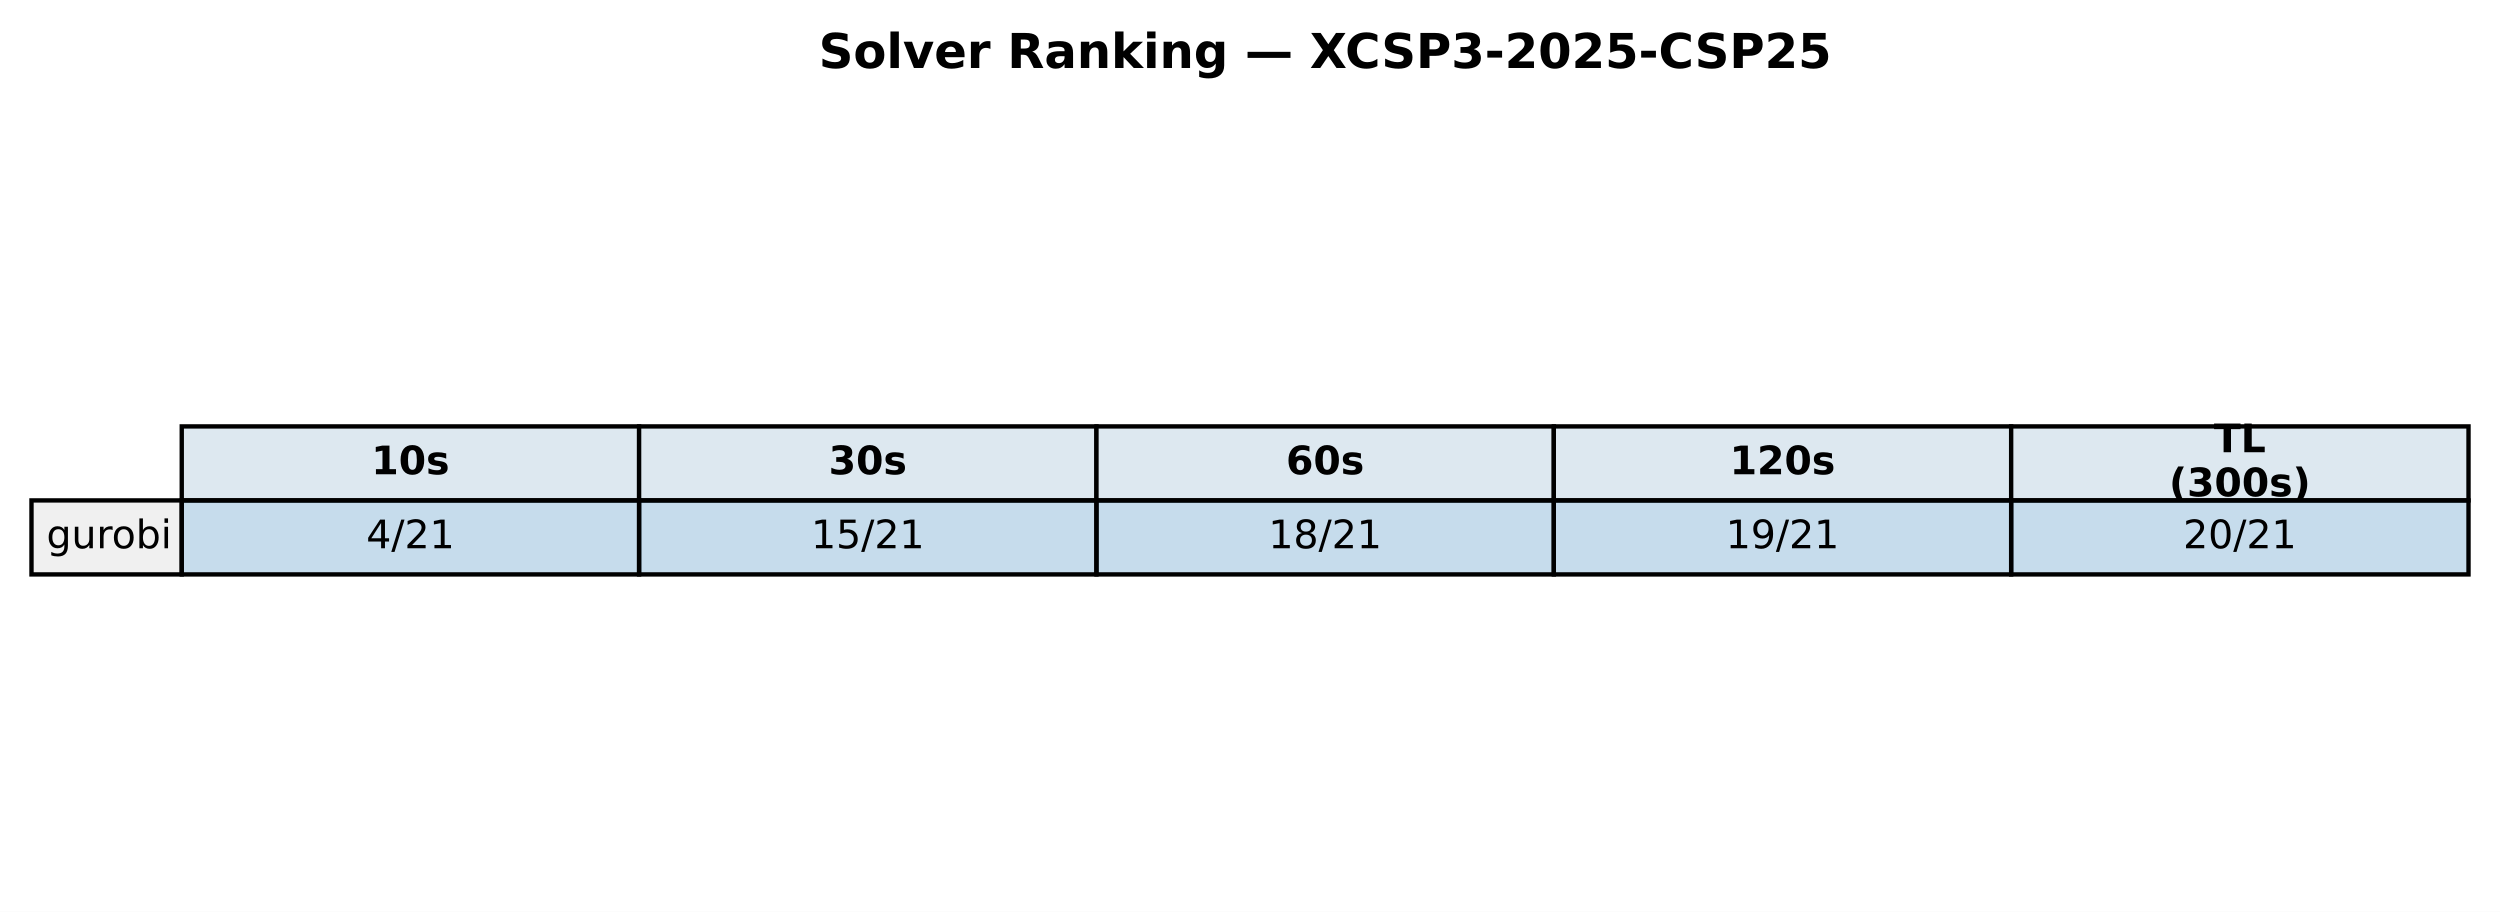
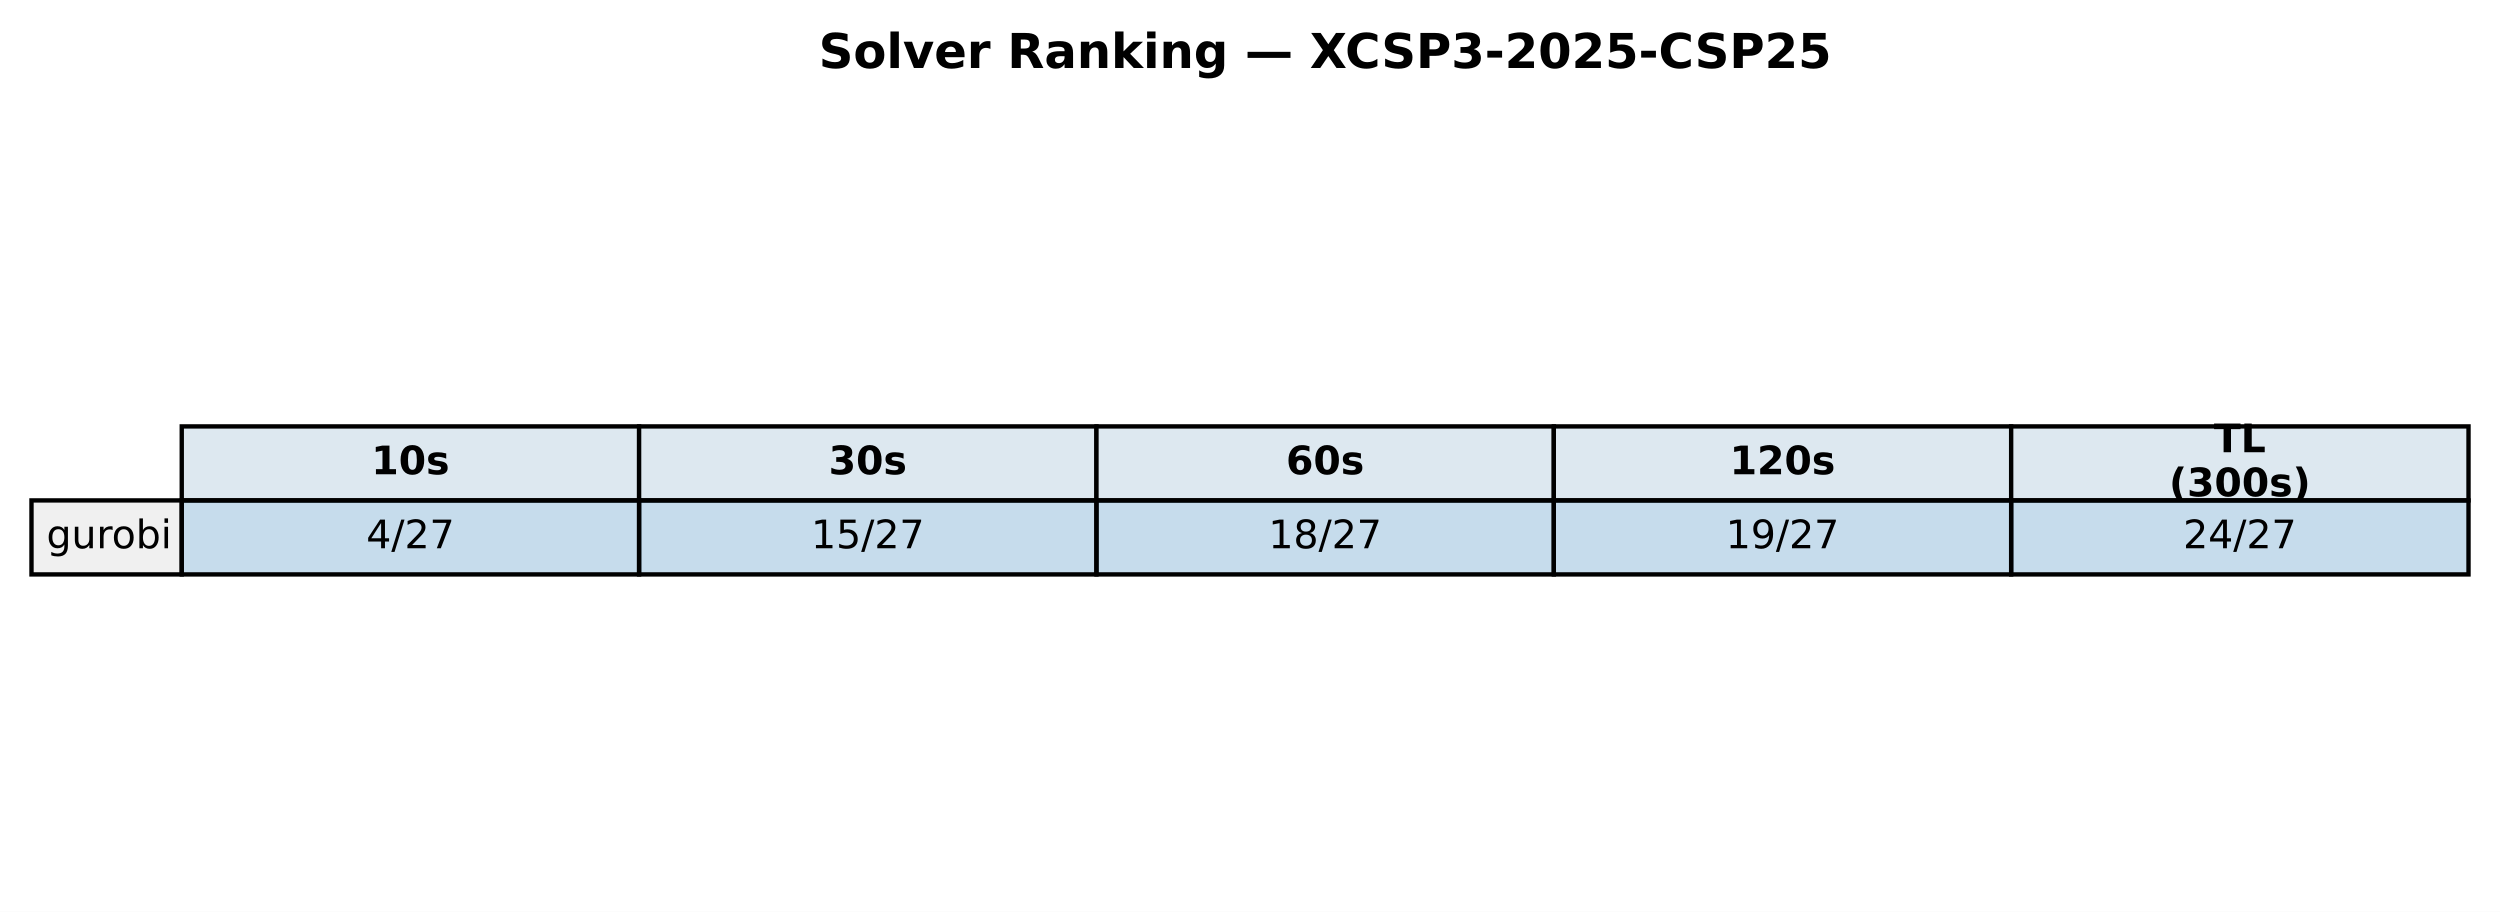
<svg xmlns="http://www.w3.org/2000/svg" xmlns:xlink="http://www.w3.org/1999/xlink" width="571.72pt" height="208.518pt" viewBox="0 0 571.72 208.518" version="1.1">
  <defs>
    <style type="text/css">*{stroke-linejoin: round; stroke-linecap: butt}</style>
  </defs>
  <g id="figure_1">
    <g id="patch_1">
      <path d="M 0 208.518  L 571.72 208.518  L 571.72 0  L 0 0  z " style="fill: #ffffff" />
    </g>
    <g id="axes_1">
      <g id="table_1">
        <g id="patch_2">
          <path d="M 41.563 114.438  L 146.154 114.438  L 146.154 97.514  L 41.563 97.514  z " style="fill: #dde8f0; stroke: #000000; stroke-linejoin: miter" />
        </g>
        <g id="text_1">
          <g transform="translate(84.91809 108.4594) scale(0.09 -0.09)">
            <defs>
              <path id="DejaVuSans-Bold-31" d="M 750 831  L 1813 831  L 1813 3847  L 722 3622  L 722 4441  L 1806 4666  L 2950 4666  L 2950 831  L 4013 831  L 4013 0  L 750 0  L 750 831  z " transform="scale(0.015625)" />
              <path id="DejaVuSans-Bold-30" d="M 2944 2338  Q 2944 3213 2780 3570  Q 2616 3928 2228 3928  Q 1841 3928 1675 3570  Q 1509 3213 1509 2338  Q 1509 1453 1675 1090  Q 1841 728 2228 728  Q 2613 728 2778 1090  Q 2944 1453 2944 2338  z M 4147 2328  Q 4147 1169 3647 539  Q 3147 -91 2228 -91  Q 1306 -91 806 539  Q 306 1169 306 2328  Q 306 3491 806 4120  Q 1306 4750 2228 4750  Q 3147 4750 3647 4120  Q 4147 3491 4147 2328  z " transform="scale(0.015625)" />
              <path id="DejaVuSans-Bold-73" d="M 3272 3391  L 3272 2541  Q 2913 2691 2578 2766  Q 2244 2841 1947 2841  Q 1628 2841 1473 2761  Q 1319 2681 1319 2516  Q 1319 2381 1436 2309  Q 1553 2238 1856 2203  L 2053 2175  Q 2913 2066 3209 1816  Q 3506 1566 3506 1031  Q 3506 472 3093 190  Q 2681 -91 1863 -91  Q 1516 -91 1145 -36  Q 775 19 384 128  L 384 978  Q 719 816 1070 734  Q 1422 653 1784 653  Q 2113 653 2278 743  Q 2444 834 2444 1013  Q 2444 1163 2330 1236  Q 2216 1309 1875 1350  L 1678 1375  Q 931 1469 631 1722  Q 331 1975 331 2491  Q 331 3047 712 3315  Q 1094 3584 1881 3584  Q 2191 3584 2531 3537  Q 2872 3491 3272 3391  z " transform="scale(0.015625)" />
            </defs>
            <use xlink:href="#DejaVuSans-Bold-31" />
            <use xlink:href="#DejaVuSans-Bold-30" transform="translate(69.58008 0)" />
            <use xlink:href="#DejaVuSans-Bold-73" transform="translate(139.1602 0)" />
          </g>
        </g>
        <g id="patch_3">
          <path d="M 146.154 114.438  L 250.746 114.438  L 250.746 97.514  L 146.154 97.514  z " style="fill: #dde8f0; stroke: #000000; stroke-linejoin: miter" />
        </g>
        <g id="text_2">
          <g transform="translate(189.5096 108.4594) scale(0.09 -0.09)">
            <defs>
              <path id="DejaVuSans-Bold-33" d="M 2981 2516  Q 3453 2394 3698 2092  Q 3944 1791 3944 1325  Q 3944 631 3412 270  Q 2881 -91 1863 -91  Q 1503 -91 1142 -33  Q 781 25 428 141  L 428 1069  Q 766 900 1098 814  Q 1431 728 1753 728  Q 2231 728 2486 893  Q 2741 1059 2741 1369  Q 2741 1688 2480 1852  Q 2219 2016 1709 2016  L 1228 2016  L 1228 2791  L 1734 2791  Q 2188 2791 2409 2933  Q 2631 3075 2631 3366  Q 2631 3634 2415 3781  Q 2200 3928 1806 3928  Q 1516 3928 1219 3862  Q 922 3797 628 3669  L 628 4550  Q 984 4650 1334 4700  Q 1684 4750 2022 4750  Q 2931 4750 3382 4451  Q 3834 4153 3834 3553  Q 3834 3144 3618 2883  Q 3403 2622 2981 2516  z " transform="scale(0.015625)" />
            </defs>
            <use xlink:href="#DejaVuSans-Bold-33" />
            <use xlink:href="#DejaVuSans-Bold-30" transform="translate(69.58008 0)" />
            <use xlink:href="#DejaVuSans-Bold-73" transform="translate(139.1602 0)" />
          </g>
        </g>
        <g id="patch_4">
          <path d="M 250.746 114.438  L 355.337 114.438  L 355.337 97.514  L 250.746 97.514  z " style="fill: #dde8f0; stroke: #000000; stroke-linejoin: miter" />
        </g>
        <g id="text_3">
          <g transform="translate(294.1011 108.4594) scale(0.09 -0.09)">
            <defs>
              <path id="DejaVuSans-Bold-36" d="M 2316 2303  Q 2000 2303 1842 2098  Q 1684 1894 1684 1484  Q 1684 1075 1842 870  Q 2000 666 2316 666  Q 2634 666 2792 870  Q 2950 1075 2950 1484  Q 2950 1894 2792 2098  Q 2634 2303 2316 2303  z M 3803 4544  L 3803 3681  Q 3506 3822 3243 3889  Q 2981 3956 2731 3956  Q 2194 3956 1894 3657  Q 1594 3359 1544 2772  Q 1750 2925 1990 3001  Q 2231 3078 2516 3078  Q 3231 3078 3670 2659  Q 4109 2241 4109 1563  Q 4109 813 3618 361  Q 3128 -91 2303 -91  Q 1394 -91 895 523  Q 397 1138 397 2266  Q 397 3422 980 4083  Q 1563 4744 2578 4744  Q 2900 4744 3203 4694  Q 3506 4644 3803 4544  z " transform="scale(0.015625)" />
            </defs>
            <use xlink:href="#DejaVuSans-Bold-36" />
            <use xlink:href="#DejaVuSans-Bold-30" transform="translate(69.58008 0)" />
            <use xlink:href="#DejaVuSans-Bold-73" transform="translate(139.1602 0)" />
          </g>
        </g>
        <g id="patch_5">
          <path d="M 355.337 114.438  L 459.929 114.438  L 459.929 97.514  L 355.337 97.514  z " style="fill: #dde8f0; stroke: #000000; stroke-linejoin: miter" />
        </g>
        <g id="text_4">
          <g transform="translate(395.5616 108.4594) scale(0.09 -0.09)">
            <defs>
              <path id="DejaVuSans-Bold-32" d="M 1844 884  L 3897 884  L 3897 0  L 506 0  L 506 884  L 2209 2388  Q 2438 2594 2547 2791  Q 2656 2988 2656 3200  Q 2656 3528 2436 3728  Q 2216 3928 1850 3928  Q 1569 3928 1234 3808  Q 900 3688 519 3450  L 519 4475  Q 925 4609 1322 4679  Q 1719 4750 2100 4750  Q 2938 4750 3402 4381  Q 3866 4013 3866 3353  Q 3866 2972 3669 2642  Q 3472 2313 2841 1759  L 1844 884  z " transform="scale(0.015625)" />
            </defs>
            <use xlink:href="#DejaVuSans-Bold-31" />
            <use xlink:href="#DejaVuSans-Bold-32" transform="translate(69.58008 0)" />
            <use xlink:href="#DejaVuSans-Bold-30" transform="translate(139.1602 0)" />
            <use xlink:href="#DejaVuSans-Bold-73" transform="translate(208.7402 0)" />
          </g>
        </g>
        <g id="patch_6">
          <path d="M 459.929 114.438  L 564.52 114.438  L 564.52 97.514  L 459.929 97.514  z " style="fill: #dde8f0; stroke: #000000; stroke-linejoin: miter" />
        </g>
        <g id="text_5">
          <g transform="translate(506.2872 103.4204) scale(0.09 -0.09)">
            <defs>
              <path id="DejaVuSans-Bold-54" d="M 31 4666  L 4331 4666  L 4331 3756  L 2784 3756  L 2784 0  L 1581 0  L 1581 3756  L 31 3756  L 31 4666  z " transform="scale(0.015625)" />
              <path id="DejaVuSans-Bold-4c" d="M 588 4666  L 1791 4666  L 1791 909  L 3903 909  L 3903 0  L 588 0  L 588 4666  z " transform="scale(0.015625)" />
            </defs>
            <use xlink:href="#DejaVuSans-Bold-54" />
            <use xlink:href="#DejaVuSans-Bold-4c" transform="translate(68.21289 0)" />
          </g>
          <g transform="translate(496.0399 113.4984) scale(0.09 -0.09)">
            <defs>
              <path id="DejaVuSans-Bold-28" d="M 2413 -844  L 1484 -844  Q 1006 -72 778 623  Q 550 1319 550 2003  Q 550 2688 779 3389  Q 1009 4091 1484 4856  L 2413 4856  Q 2013 4116 1813 3408  Q 1613 2700 1613 2009  Q 1613 1319 1811 609  Q 2009 -100 2413 -844  z " transform="scale(0.015625)" />
              <path id="DejaVuSans-Bold-29" d="M 513 -844  Q 913 -100 1113 609  Q 1313 1319 1313 2009  Q 1313 2700 1113 3408  Q 913 4116 513 4856  L 1441 4856  Q 1916 4091 2145 3389  Q 2375 2688 2375 2003  Q 2375 1319 2147 623  Q 1919 -72 1441 -844  L 513 -844  z " transform="scale(0.015625)" />
            </defs>
            <use xlink:href="#DejaVuSans-Bold-28" />
            <use xlink:href="#DejaVuSans-Bold-33" transform="translate(45.70312 0)" />
            <use xlink:href="#DejaVuSans-Bold-30" transform="translate(115.2832 0)" />
            <use xlink:href="#DejaVuSans-Bold-30" transform="translate(184.8633 0)" />
            <use xlink:href="#DejaVuSans-Bold-73" transform="translate(254.4434 0)" />
            <use xlink:href="#DejaVuSans-Bold-29" transform="translate(313.9648 0)" />
          </g>
        </g>
        <g id="patch_7">
          <path d="M 7.2 131.363  L 41.563 131.363  L 41.563 114.438  L 7.2 114.438  z " style="fill: #f0f0f0; stroke: #000000; stroke-linejoin: miter" />
        </g>
        <g id="text_6">
          <g transform="translate(10.63626 125.3841) scale(0.09 -0.09)">
            <defs>
              <path id="DejaVuSans-67" d="M 2906 1791  Q 2906 2416 2648 2759  Q 2391 3103 1925 3103  Q 1463 3103 1205 2759  Q 947 2416 947 1791  Q 947 1169 1205 825  Q 1463 481 1925 481  Q 2391 481 2648 825  Q 2906 1169 2906 1791  z M 3481 434  Q 3481 -459 3084 -895  Q 2688 -1331 1869 -1331  Q 1566 -1331 1297 -1286  Q 1028 -1241 775 -1147  L 775 -588  Q 1028 -725 1275 -790  Q 1522 -856 1778 -856  Q 2344 -856 2625 -561  Q 2906 -266 2906 331  L 2906 616  Q 2728 306 2450 153  Q 2172 0 1784 0  Q 1141 0 747 490  Q 353 981 353 1791  Q 353 2603 747 3093  Q 1141 3584 1784 3584  Q 2172 3584 2450 3431  Q 2728 3278 2906 2969  L 2906 3500  L 3481 3500  L 3481 434  z " transform="scale(0.015625)" />
              <path id="DejaVuSans-75" d="M 544 1381  L 544 3500  L 1119 3500  L 1119 1403  Q 1119 906 1312 657  Q 1506 409 1894 409  Q 2359 409 2629 706  Q 2900 1003 2900 1516  L 2900 3500  L 3475 3500  L 3475 0  L 2900 0  L 2900 538  Q 2691 219 2414 64  Q 2138 -91 1772 -91  Q 1169 -91 856 284  Q 544 659 544 1381  z M 1991 3584  L 1991 3584  z " transform="scale(0.015625)" />
              <path id="DejaVuSans-72" d="M 2631 2963  Q 2534 3019 2420 3045  Q 2306 3072 2169 3072  Q 1681 3072 1420 2755  Q 1159 2438 1159 1844  L 1159 0  L 581 0  L 581 3500  L 1159 3500  L 1159 2956  Q 1341 3275 1631 3429  Q 1922 3584 2338 3584  Q 2397 3584 2469 3576  Q 2541 3569 2628 3553  L 2631 2963  z " transform="scale(0.015625)" />
              <path id="DejaVuSans-6f" d="M 1959 3097  Q 1497 3097 1228 2736  Q 959 2375 959 1747  Q 959 1119 1226 758  Q 1494 397 1959 397  Q 2419 397 2687 759  Q 2956 1122 2956 1747  Q 2956 2369 2687 2733  Q 2419 3097 1959 3097  z M 1959 3584  Q 2709 3584 3137 3096  Q 3566 2609 3566 1747  Q 3566 888 3137 398  Q 2709 -91 1959 -91  Q 1206 -91 779 398  Q 353 888 353 1747  Q 353 2609 779 3096  Q 1206 3584 1959 3584  z " transform="scale(0.015625)" />
              <path id="DejaVuSans-62" d="M 3116 1747  Q 3116 2381 2855 2742  Q 2594 3103 2138 3103  Q 1681 3103 1420 2742  Q 1159 2381 1159 1747  Q 1159 1113 1420 752  Q 1681 391 2138 391  Q 2594 391 2855 752  Q 3116 1113 3116 1747  z M 1159 2969  Q 1341 3281 1617 3432  Q 1894 3584 2278 3584  Q 2916 3584 3314 3078  Q 3713 2572 3713 1747  Q 3713 922 3314 415  Q 2916 -91 2278 -91  Q 1894 -91 1617 61  Q 1341 213 1159 525  L 1159 0  L 581 0  L 581 4863  L 1159 4863  L 1159 2969  z " transform="scale(0.015625)" />
              <path id="DejaVuSans-69" d="M 603 3500  L 1178 3500  L 1178 0  L 603 0  L 603 3500  z M 603 4863  L 1178 4863  L 1178 4134  L 603 4134  L 603 4863  z " transform="scale(0.015625)" />
            </defs>
            <use xlink:href="#DejaVuSans-67" />
            <use xlink:href="#DejaVuSans-75" transform="translate(63.47656 0)" />
            <use xlink:href="#DejaVuSans-72" transform="translate(126.8555 0)" />
            <use xlink:href="#DejaVuSans-6f" transform="translate(165.7188 0)" />
            <use xlink:href="#DejaVuSans-62" transform="translate(226.9004 0)" />
            <use xlink:href="#DejaVuSans-69" transform="translate(290.377 0)" />
          </g>
        </g>
        <g id="patch_8">
          <path d="M 41.563 131.363  L 146.154 131.363  L 146.154 114.438  L 41.563 114.438  z " style="fill: #1f77b4; fill-opacity: 0.25; stroke: #000000; stroke-linejoin: miter" />
        </g>
        <g id="text_7">
          <g transform="translate(83.75301 125.3841) scale(0.09 -0.09)">
            <defs>
              <path id="DejaVuSans-34" d="M 2419 4116  L 825 1625  L 2419 1625  L 2419 4116  z M 2253 4666  L 3047 4666  L 3047 1625  L 3713 1625  L 3713 1100  L 3047 1100  L 3047 0  L 2419 0  L 2419 1100  L 313 1100  L 313 1709  L 2253 4666  z " transform="scale(0.015625)" />
              <path id="DejaVuSans-2f" d="M 1625 4666  L 2156 4666  L 531 -594  L 0 -594  L 1625 4666  z " transform="scale(0.015625)" />
              <path id="DejaVuSans-32" d="M 1228 531  L 3431 531  L 3431 0  L 469 0  L 469 531  Q 828 903 1448 1529  Q 2069 2156 2228 2338  Q 2531 2678 2651 2914  Q 2772 3150 2772 3378  Q 2772 3750 2511 3984  Q 2250 4219 1831 4219  Q 1534 4219 1204 4116  Q 875 4013 500 3803  L 500 4441  Q 881 4594 1212 4672  Q 1544 4750 1819 4750  Q 2544 4750 2975 4387  Q 3406 4025 3406 3419  Q 3406 3131 3298 2873  Q 3191 2616 2906 2266  Q 2828 2175 2409 1742  Q 1991 1309 1228 531  z " transform="scale(0.015625)" />
-               <path id="DejaVuSans-31" d="M 794 531  L 1825 531  L 1825 4091  L 703 3866  L 703 4441  L 1819 4666  L 2450 4666  L 2450 531  L 3481 531  L 3481 0  L 794 0  L 794 531  z " transform="scale(0.015625)" />
+               <path id="DejaVuSans-37" d="M 525 4666  L 3525 4666  L 3525 4397  L 1831 0  L 1172 0  L 2766 4134  L 525 4134  L 525 4666  z " transform="scale(0.015625)" />
            </defs>
            <use xlink:href="#DejaVuSans-34" />
            <use xlink:href="#DejaVuSans-2f" transform="translate(63.62305 0)" />
            <use xlink:href="#DejaVuSans-32" transform="translate(97.31445 0)" />
-             <use xlink:href="#DejaVuSans-31" transform="translate(160.9375 0)" />
+             <use xlink:href="#DejaVuSans-37" transform="translate(160.9375 0)" />
          </g>
        </g>
        <g id="patch_9">
          <path d="M 146.154 131.363  L 250.746 131.363  L 250.746 114.438  L 146.154 114.438  z " style="fill: #1f77b4; fill-opacity: 0.25; stroke: #000000; stroke-linejoin: miter" />
        </g>
        <g id="text_8">
          <g transform="translate(185.4814 125.3841) scale(0.09 -0.09)">
            <defs>
+               <path id="DejaVuSans-31" d="M 794 531  L 1825 531  L 1825 4091  L 703 3866  L 703 4441  L 1819 4666  L 2450 4666  L 2450 531  L 3481 531  L 3481 0  L 794 0  L 794 531  z " transform="scale(0.015625)" />
              <path id="DejaVuSans-35" d="M 691 4666  L 3169 4666  L 3169 4134  L 1269 4134  L 1269 2991  Q 1406 3038 1543 3061  Q 1681 3084 1819 3084  Q 2600 3084 3056 2656  Q 3513 2228 3513 1497  Q 3513 744 3044 326  Q 2575 -91 1722 -91  Q 1428 -91 1123 -41  Q 819 9 494 109  L 494 744  Q 775 591 1075 516  Q 1375 441 1709 441  Q 2250 441 2565 725  Q 2881 1009 2881 1497  Q 2881 1984 2565 2268  Q 2250 2553 1709 2553  Q 1456 2553 1204 2497  Q 953 2441 691 2322  L 691 4666  z " transform="scale(0.015625)" />
            </defs>
            <use xlink:href="#DejaVuSans-31" />
            <use xlink:href="#DejaVuSans-35" transform="translate(63.62305 0)" />
            <use xlink:href="#DejaVuSans-2f" transform="translate(127.2461 0)" />
            <use xlink:href="#DejaVuSans-32" transform="translate(160.9375 0)" />
-             <use xlink:href="#DejaVuSans-31" transform="translate(224.5605 0)" />
+             <use xlink:href="#DejaVuSans-37" transform="translate(224.5605 0)" />
          </g>
        </g>
        <g id="patch_10">
          <path d="M 250.746 131.363  L 355.337 131.363  L 355.337 114.438  L 250.746 114.438  z " style="fill: #1f77b4; fill-opacity: 0.25; stroke: #000000; stroke-linejoin: miter" />
        </g>
        <g id="text_9">
          <g transform="translate(290.0729 125.3841) scale(0.09 -0.09)">
            <defs>
              <path id="DejaVuSans-38" d="M 2034 2216  Q 1584 2216 1326 1975  Q 1069 1734 1069 1313  Q 1069 891 1326 650  Q 1584 409 2034 409  Q 2484 409 2743 651  Q 3003 894 3003 1313  Q 3003 1734 2745 1975  Q 2488 2216 2034 2216  z M 1403 2484  Q 997 2584 770 2862  Q 544 3141 544 3541  Q 544 4100 942 4425  Q 1341 4750 2034 4750  Q 2731 4750 3128 4425  Q 3525 4100 3525 3541  Q 3525 3141 3298 2862  Q 3072 2584 2669 2484  Q 3125 2378 3379 2068  Q 3634 1759 3634 1313  Q 3634 634 3220 271  Q 2806 -91 2034 -91  Q 1263 -91 848 271  Q 434 634 434 1313  Q 434 1759 690 2068  Q 947 2378 1403 2484  z M 1172 3481  Q 1172 3119 1398 2916  Q 1625 2713 2034 2713  Q 2441 2713 2670 2916  Q 2900 3119 2900 3481  Q 2900 3844 2670 4047  Q 2441 4250 2034 4250  Q 1625 4250 1398 4047  Q 1172 3844 1172 3481  z " transform="scale(0.015625)" />
            </defs>
            <use xlink:href="#DejaVuSans-31" />
            <use xlink:href="#DejaVuSans-38" transform="translate(63.62305 0)" />
            <use xlink:href="#DejaVuSans-2f" transform="translate(127.2461 0)" />
            <use xlink:href="#DejaVuSans-32" transform="translate(160.9375 0)" />
-             <use xlink:href="#DejaVuSans-31" transform="translate(224.5605 0)" />
+             <use xlink:href="#DejaVuSans-37" transform="translate(224.5605 0)" />
          </g>
        </g>
        <g id="patch_11">
          <path d="M 355.337 131.363  L 459.929 131.363  L 459.929 114.438  L 355.337 114.438  z " style="fill: #1f77b4; fill-opacity: 0.25; stroke: #000000; stroke-linejoin: miter" />
        </g>
        <g id="text_10">
          <g transform="translate(394.6644 125.3841) scale(0.09 -0.09)">
            <defs>
              <path id="DejaVuSans-39" d="M 703 97  L 703 672  Q 941 559 1184 500  Q 1428 441 1663 441  Q 2288 441 2617 861  Q 2947 1281 2994 2138  Q 2813 1869 2534 1725  Q 2256 1581 1919 1581  Q 1219 1581 811 2004  Q 403 2428 403 3163  Q 403 3881 828 4315  Q 1253 4750 1959 4750  Q 2769 4750 3195 4129  Q 3622 3509 3622 2328  Q 3622 1225 3098 567  Q 2575 -91 1691 -91  Q 1453 -91 1209 -44  Q 966 3 703 97  z M 1959 2075  Q 2384 2075 2632 2365  Q 2881 2656 2881 3163  Q 2881 3666 2632 3958  Q 2384 4250 1959 4250  Q 1534 4250 1286 3958  Q 1038 3666 1038 3163  Q 1038 2656 1286 2365  Q 1534 2075 1959 2075  z " transform="scale(0.015625)" />
            </defs>
            <use xlink:href="#DejaVuSans-31" />
            <use xlink:href="#DejaVuSans-39" transform="translate(63.62305 0)" />
            <use xlink:href="#DejaVuSans-2f" transform="translate(127.2461 0)" />
            <use xlink:href="#DejaVuSans-32" transform="translate(160.9375 0)" />
-             <use xlink:href="#DejaVuSans-31" transform="translate(224.5605 0)" />
+             <use xlink:href="#DejaVuSans-37" transform="translate(224.5605 0)" />
          </g>
        </g>
        <g id="patch_12">
          <path d="M 459.929 131.363  L 564.52 131.363  L 564.52 114.438  L 459.929 114.438  z " style="fill: #1f77b4; fill-opacity: 0.25; stroke: #000000; stroke-linejoin: miter" />
        </g>
        <g id="text_11">
          <g transform="translate(499.256 125.3841) scale(0.09 -0.09)">
-             <defs>
-               <path id="DejaVuSans-30" d="M 2034 4250  Q 1547 4250 1301 3770  Q 1056 3291 1056 2328  Q 1056 1369 1301 889  Q 1547 409 2034 409  Q 2525 409 2770 889  Q 3016 1369 3016 2328  Q 3016 3291 2770 3770  Q 2525 4250 2034 4250  z M 2034 4750  Q 2819 4750 3233 4129  Q 3647 3509 3647 2328  Q 3647 1150 3233 529  Q 2819 -91 2034 -91  Q 1250 -91 836 529  Q 422 1150 422 2328  Q 422 3509 836 4129  Q 1250 4750 2034 4750  z " transform="scale(0.015625)" />
-             </defs>
            <use xlink:href="#DejaVuSans-32" />
-             <use xlink:href="#DejaVuSans-30" transform="translate(63.62305 0)" />
-             <use xlink:href="#DejaVuSans-2f" transform="translate(127.2461 0)" />
-             <use xlink:href="#DejaVuSans-32" transform="translate(160.9375 0)" />
-             <use xlink:href="#DejaVuSans-31" transform="translate(224.5605 0)" />
+             <use xlink:href="#DejaVuSans-34" transform="translate(63.62305 0)" />
+             <use xlink:href="#DejaVuSans-2f" transform="translate(127.2461 0)" />
+             <use xlink:href="#DejaVuSans-32" transform="translate(160.9375 0)" />
+             <use xlink:href="#DejaVuSans-37" transform="translate(224.5605 0)" />
          </g>
        </g>
      </g>
      <g id="text_12">
        <g transform="translate(187.2303 15.55828) scale(0.11 -0.11)">
          <defs>
            <path id="DejaVuSans-Bold-53" d="M 3834 4519  L 3834 3531  Q 3450 3703 3084 3790  Q 2719 3878 2394 3878  Q 1963 3878 1756 3759  Q 1550 3641 1550 3391  Q 1550 3203 1689 3098  Q 1828 2994 2194 2919  L 2706 2816  Q 3484 2659 3812 2340  Q 4141 2022 4141 1434  Q 4141 663 3683 286  Q 3225 -91 2284 -91  Q 1841 -91 1394 -6  Q 947 78 500 244  L 500 1259  Q 947 1022 1364 901  Q 1781 781 2169 781  Q 2563 781 2772 912  Q 2981 1044 2981 1288  Q 2981 1506 2839 1625  Q 2697 1744 2272 1838  L 1806 1941  Q 1106 2091 782 2419  Q 459 2747 459 3303  Q 459 4000 909 4375  Q 1359 4750 2203 4750  Q 2588 4750 2994 4692  Q 3400 4634 3834 4519  z " transform="scale(0.015625)" />
            <path id="DejaVuSans-Bold-6f" d="M 2203 2784  Q 1831 2784 1636 2517  Q 1441 2250 1441 1747  Q 1441 1244 1636 976  Q 1831 709 2203 709  Q 2569 709 2762 976  Q 2956 1244 2956 1747  Q 2956 2250 2762 2517  Q 2569 2784 2203 2784  z M 2203 3584  Q 3106 3584 3614 3096  Q 4122 2609 4122 1747  Q 4122 884 3614 396  Q 3106 -91 2203 -91  Q 1297 -91 786 396  Q 275 884 275 1747  Q 275 2609 786 3096  Q 1297 3584 2203 3584  z " transform="scale(0.015625)" />
            <path id="DejaVuSans-Bold-6c" d="M 538 4863  L 1656 4863  L 1656 0  L 538 0  L 538 4863  z " transform="scale(0.015625)" />
            <path id="DejaVuSans-Bold-76" d="M 97 3500  L 1216 3500  L 2088 1081  L 2956 3500  L 4078 3500  L 2700 0  L 1472 0  L 97 3500  z " transform="scale(0.015625)" />
            <path id="DejaVuSans-Bold-65" d="M 4031 1759  L 4031 1441  L 1416 1441  Q 1456 1047 1700 850  Q 1944 653 2381 653  Q 2734 653 3104 758  Q 3475 863 3866 1075  L 3866 213  Q 3469 63 3072 -14  Q 2675 -91 2278 -91  Q 1328 -91 801 392  Q 275 875 275 1747  Q 275 2603 792 3093  Q 1309 3584 2216 3584  Q 3041 3584 3536 3087  Q 4031 2591 4031 1759  z M 2881 2131  Q 2881 2450 2695 2645  Q 2509 2841 2209 2841  Q 1884 2841 1681 2658  Q 1478 2475 1428 2131  L 2881 2131  z " transform="scale(0.015625)" />
            <path id="DejaVuSans-Bold-72" d="M 3138 2547  Q 2991 2616 2845 2648  Q 2700 2681 2553 2681  Q 2122 2681 1889 2404  Q 1656 2128 1656 1613  L 1656 0  L 538 0  L 538 3500  L 1656 3500  L 1656 2925  Q 1872 3269 2151 3426  Q 2431 3584 2822 3584  Q 2878 3584 2943 3579  Q 3009 3575 3134 3559  L 3138 2547  z " transform="scale(0.015625)" />
            <path id="DejaVuSans-Bold-20" transform="scale(0.015625)" />
            <path id="DejaVuSans-Bold-52" d="M 2297 2597  Q 2675 2597 2839 2737  Q 3003 2878 3003 3200  Q 3003 3519 2839 3656  Q 2675 3794 2297 3794  L 1791 3794  L 1791 2597  L 2297 2597  z M 1791 1766  L 1791 0  L 588 0  L 588 4666  L 2425 4666  Q 3347 4666 3776 4356  Q 4206 4047 4206 3378  Q 4206 2916 3982 2619  Q 3759 2322 3309 2181  Q 3556 2125 3751 1926  Q 3947 1728 4147 1325  L 4800 0  L 3519 0  L 2950 1159  Q 2778 1509 2601 1637  Q 2425 1766 2131 1766  L 1791 1766  z " transform="scale(0.015625)" />
            <path id="DejaVuSans-Bold-61" d="M 2106 1575  Q 1756 1575 1579 1456  Q 1403 1338 1403 1106  Q 1403 894 1545 773  Q 1688 653 1941 653  Q 2256 653 2472 879  Q 2688 1106 2688 1447  L 2688 1575  L 2106 1575  z M 3816 1997  L 3816 0  L 2688 0  L 2688 519  Q 2463 200 2181 54  Q 1900 -91 1497 -91  Q 953 -91 614 226  Q 275 544 275 1050  Q 275 1666 698 1953  Q 1122 2241 2028 2241  L 2688 2241  L 2688 2328  Q 2688 2594 2478 2717  Q 2269 2841 1825 2841  Q 1466 2841 1156 2769  Q 847 2697 581 2553  L 581 3406  Q 941 3494 1303 3539  Q 1666 3584 2028 3584  Q 2975 3584 3395 3211  Q 3816 2838 3816 1997  z " transform="scale(0.015625)" />
            <path id="DejaVuSans-Bold-6e" d="M 4056 2131  L 4056 0  L 2931 0  L 2931 347  L 2931 1631  Q 2931 2084 2911 2256  Q 2891 2428 2841 2509  Q 2775 2619 2662 2680  Q 2550 2741 2406 2741  Q 2056 2741 1856 2470  Q 1656 2200 1656 1722  L 1656 0  L 538 0  L 538 3500  L 1656 3500  L 1656 2988  Q 1909 3294 2193 3439  Q 2478 3584 2822 3584  Q 3428 3584 3742 3212  Q 4056 2841 4056 2131  z " transform="scale(0.015625)" />
            <path id="DejaVuSans-Bold-6b" d="M 538 4863  L 1656 4863  L 1656 2216  L 2944 3500  L 4244 3500  L 2534 1894  L 4378 0  L 3022 0  L 1656 1459  L 1656 0  L 538 0  L 538 4863  z " transform="scale(0.015625)" />
            <path id="DejaVuSans-Bold-69" d="M 538 3500  L 1656 3500  L 1656 0  L 538 0  L 538 3500  z M 538 4863  L 1656 4863  L 1656 3950  L 538 3950  L 538 4863  z " transform="scale(0.015625)" />
            <path id="DejaVuSans-Bold-67" d="M 2919 594  Q 2688 288 2409 144  Q 2131 0 1766 0  Q 1125 0 706 504  Q 288 1009 288 1791  Q 288 2575 706 3076  Q 1125 3578 1766 3578  Q 2131 3578 2409 3434  Q 2688 3291 2919 2981  L 2919 3500  L 4044 3500  L 4044 353  Q 4044 -491 3511 -936  Q 2978 -1381 1966 -1381  Q 1638 -1381 1331 -1331  Q 1025 -1281 716 -1178  L 716 -306  Q 1009 -475 1290 -558  Q 1572 -641 1856 -641  Q 2406 -641 2662 -400  Q 2919 -159 2919 353  L 2919 594  z M 2181 2772  Q 1834 2772 1640 2515  Q 1447 2259 1447 1791  Q 1447 1309 1634 1061  Q 1822 813 2181 813  Q 2531 813 2725 1069  Q 2919 1325 2919 1791  Q 2919 2259 2725 2515  Q 2531 2772 2181 2772  z " transform="scale(0.015625)" />
            <path id="DejaVuSans-Bold-2014" d="M 344 2156  L 6056 2156  L 6056 1350  L 344 1350  L 344 2156  z " transform="scale(0.015625)" />
            <path id="DejaVuSans-Bold-58" d="M 3188 2381  L 4806 0  L 3553 0  L 2463 1594  L 1381 0  L 122 0  L 1741 2381  L 184 4666  L 1441 4666  L 2463 3163  L 3481 4666  L 4744 4666  L 3188 2381  z " transform="scale(0.015625)" />
            <path id="DejaVuSans-Bold-43" d="M 4288 256  Q 3956 84 3597 -3  Q 3238 -91 2847 -91  Q 1681 -91 1000 561  Q 319 1213 319 2328  Q 319 3447 1000 4098  Q 1681 4750 2847 4750  Q 3238 4750 3597 4662  Q 3956 4575 4288 4403  L 4288 3438  Q 3953 3666 3628 3772  Q 3303 3878 2944 3878  Q 2300 3878 1931 3465  Q 1563 3053 1563 2328  Q 1563 1606 1931 1193  Q 2300 781 2944 781  Q 3303 781 3628 887  Q 3953 994 4288 1222  L 4288 256  z " transform="scale(0.015625)" />
            <path id="DejaVuSans-Bold-50" d="M 588 4666  L 2584 4666  Q 3475 4666 3951 4270  Q 4428 3875 4428 3144  Q 4428 2409 3951 2014  Q 3475 1619 2584 1619  L 1791 1619  L 1791 0  L 588 0  L 588 4666  z M 1791 3794  L 1791 2491  L 2456 2491  Q 2806 2491 2997 2661  Q 3188 2831 3188 3144  Q 3188 3456 2997 3625  Q 2806 3794 2456 3794  L 1791 3794  z " transform="scale(0.015625)" />
            <path id="DejaVuSans-Bold-2d" d="M 347 2297  L 2309 2297  L 2309 1388  L 347 1388  L 347 2297  z " transform="scale(0.015625)" />
            <path id="DejaVuSans-Bold-35" d="M 678 4666  L 3669 4666  L 3669 3781  L 1638 3781  L 1638 3059  Q 1775 3097 1914 3117  Q 2053 3138 2203 3138  Q 3056 3138 3531 2711  Q 4006 2284 4006 1522  Q 4006 766 3489 337  Q 2972 -91 2053 -91  Q 1656 -91 1267 -14  Q 878 63 494 219  L 494 1166  Q 875 947 1217 837  Q 1559 728 1863 728  Q 2300 728 2551 942  Q 2803 1156 2803 1522  Q 2803 1891 2551 2103  Q 2300 2316 1863 2316  Q 1603 2316 1309 2248  Q 1016 2181 678 2041  L 678 4666  z " transform="scale(0.015625)" />
          </defs>
          <use xlink:href="#DejaVuSans-Bold-53" />
          <use xlink:href="#DejaVuSans-Bold-6f" transform="translate(72.02148 0)" />
          <use xlink:href="#DejaVuSans-Bold-6c" transform="translate(140.7227 0)" />
          <use xlink:href="#DejaVuSans-Bold-76" transform="translate(175 0)" />
          <use xlink:href="#DejaVuSans-Bold-65" transform="translate(240.1855 0)" />
          <use xlink:href="#DejaVuSans-Bold-72" transform="translate(308.0078 0)" />
          <use xlink:href="#DejaVuSans-Bold-20" transform="translate(357.3242 0)" />
          <use xlink:href="#DejaVuSans-Bold-52" transform="translate(392.1387 0)" />
          <use xlink:href="#DejaVuSans-Bold-61" transform="translate(469.1406 0)" />
          <use xlink:href="#DejaVuSans-Bold-6e" transform="translate(536.6211 0)" />
          <use xlink:href="#DejaVuSans-Bold-6b" transform="translate(607.8125 0)" />
          <use xlink:href="#DejaVuSans-Bold-69" transform="translate(674.3164 0)" />
          <use xlink:href="#DejaVuSans-Bold-6e" transform="translate(708.5938 0)" />
          <use xlink:href="#DejaVuSans-Bold-67" transform="translate(779.7852 0)" />
          <use xlink:href="#DejaVuSans-Bold-20" transform="translate(851.3672 0)" />
          <use xlink:href="#DejaVuSans-Bold-2014" transform="translate(886.1816 0)" />
          <use xlink:href="#DejaVuSans-Bold-20" transform="translate(986.1816 0)" />
          <use xlink:href="#DejaVuSans-Bold-58" transform="translate(1020.996 0)" />
          <use xlink:href="#DejaVuSans-Bold-43" transform="translate(1094.471 0)" />
          <use xlink:href="#DejaVuSans-Bold-53" transform="translate(1169.734 0)" />
          <use xlink:href="#DejaVuSans-Bold-50" transform="translate(1241.756 0)" />
          <use xlink:href="#DejaVuSans-Bold-33" transform="translate(1315.047 0)" />
          <use xlink:href="#DejaVuSans-Bold-2d" transform="translate(1384.627 0)" />
          <use xlink:href="#DejaVuSans-Bold-32" transform="translate(1426.131 0)" />
          <use xlink:href="#DejaVuSans-Bold-30" transform="translate(1495.711 0)" />
          <use xlink:href="#DejaVuSans-Bold-32" transform="translate(1565.291 0)" />
          <use xlink:href="#DejaVuSans-Bold-35" transform="translate(1634.871 0)" />
          <use xlink:href="#DejaVuSans-Bold-2d" transform="translate(1704.451 0)" />
          <use xlink:href="#DejaVuSans-Bold-43" transform="translate(1745.955 0)" />
          <use xlink:href="#DejaVuSans-Bold-53" transform="translate(1821.219 0)" />
          <use xlink:href="#DejaVuSans-Bold-50" transform="translate(1893.24 0)" />
          <use xlink:href="#DejaVuSans-Bold-32" transform="translate(1966.531 0)" />
          <use xlink:href="#DejaVuSans-Bold-35" transform="translate(2036.111 0)" />
        </g>
      </g>
    </g>
  </g>
</svg>
